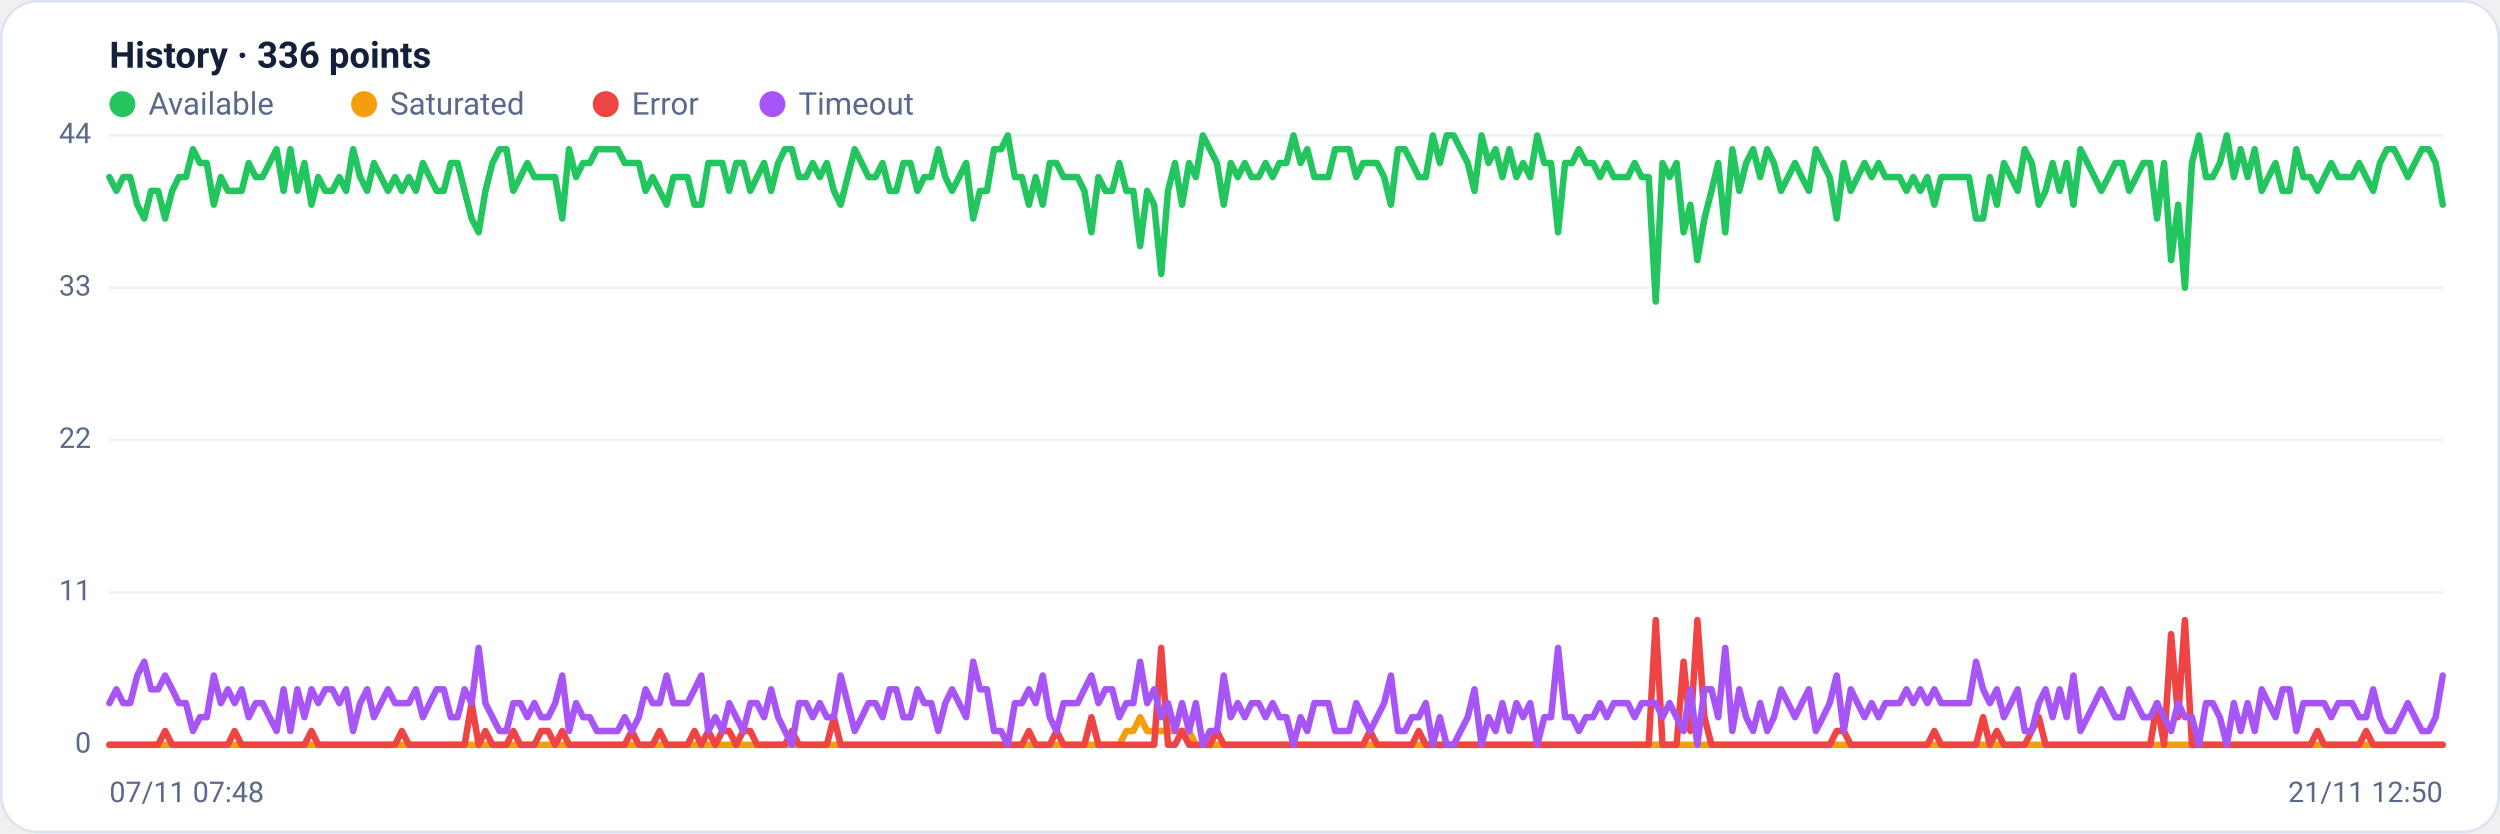
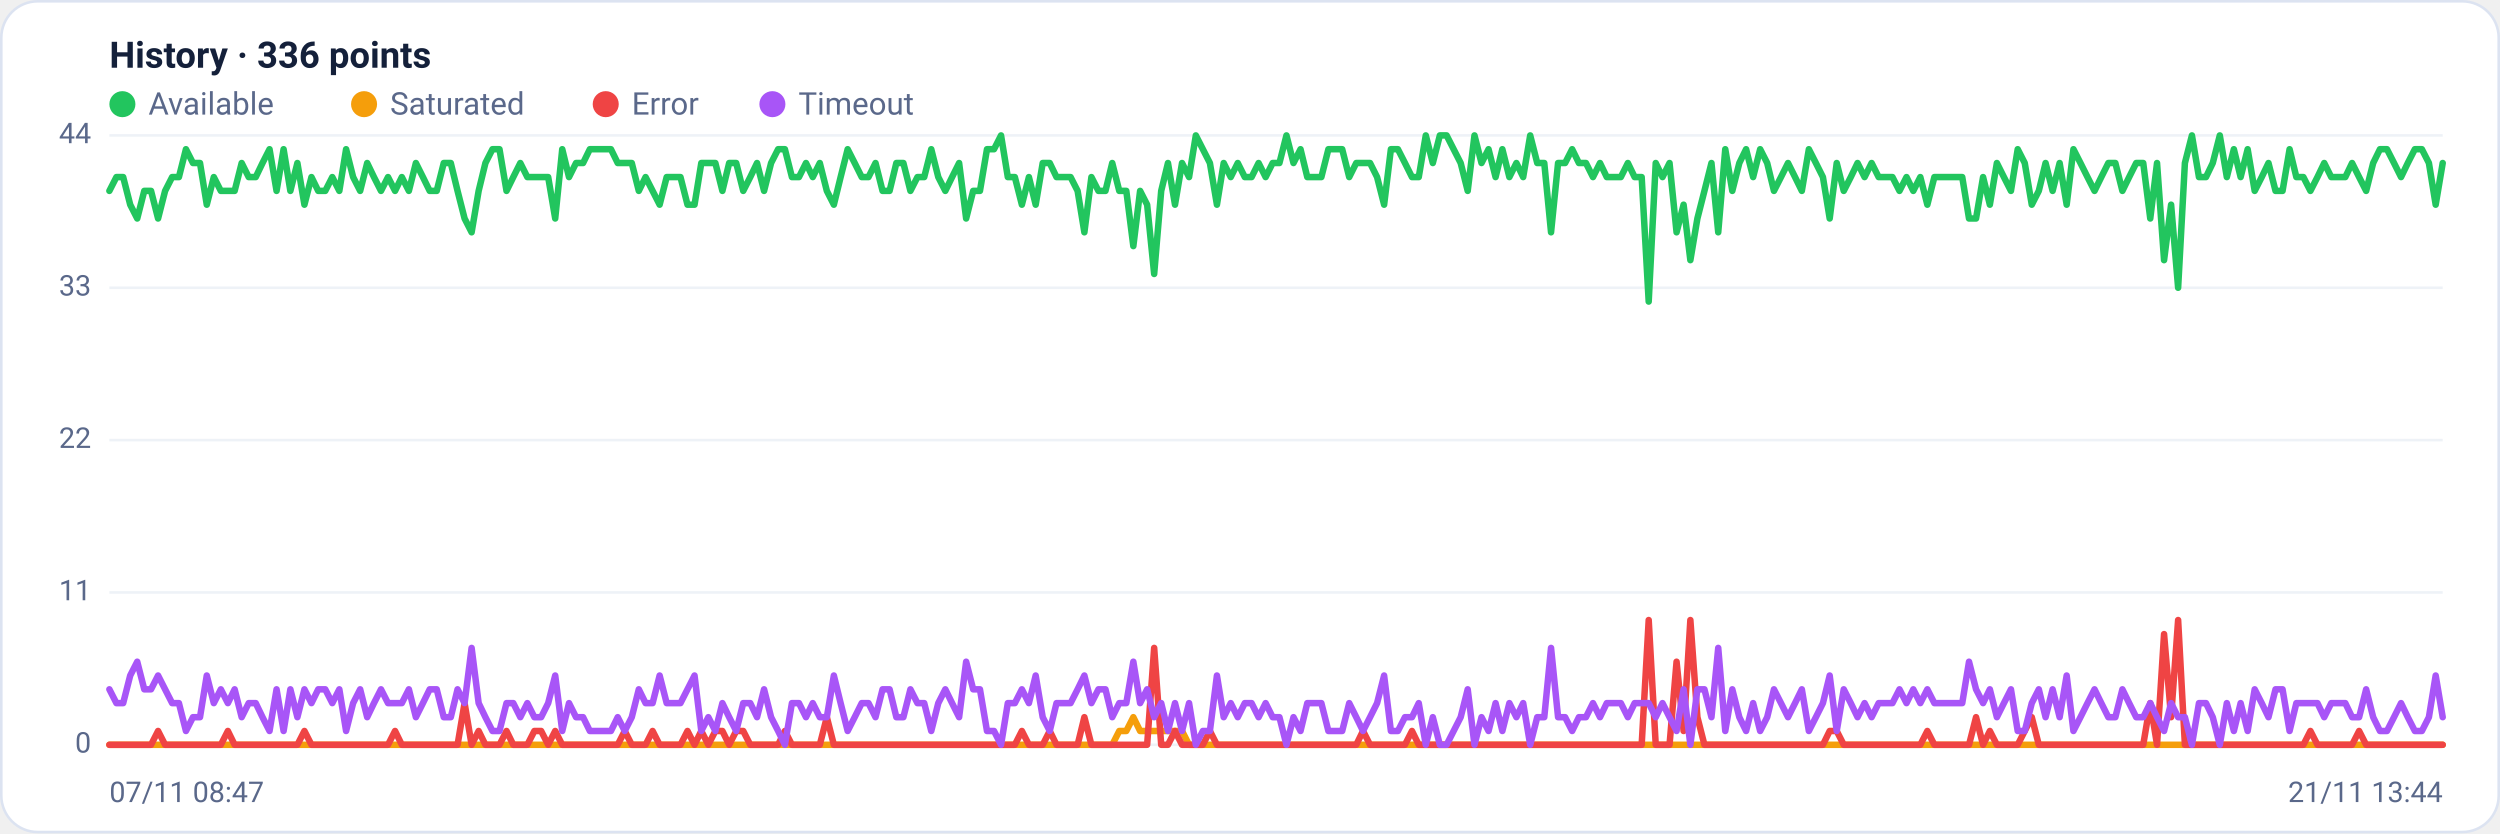
<svg xmlns="http://www.w3.org/2000/svg" viewBox="0 0 960 320" width="960" height="320" font-family="Segoe UI, system-ui, -apple-system, Roboto, Helvetica, Arial, sans-serif" role="img" aria-label="Availability history per region">
  <rect x="0.5" y="0.5" width="959" height="319" rx="14" fill="#ffffff" stroke="#dce3f1" />
  <text x="42" y="26" font-size="14" font-weight="600" fill="#14203a">History · 336 points</text>
  <circle cx="47" cy="40" r="5" fill="#22c55e" />
  <text x="57" y="44" font-size="12" fill="#5a688a">Available</text>
  <circle cx="139.8" cy="40" r="5" fill="#f59e0b" />
  <text x="149.8" y="44" font-size="12" fill="#5a688a">Saturated</text>
  <circle cx="232.6" cy="40" r="5" fill="#ef4444" />
  <text x="242.6" y="44" font-size="12" fill="#5a688a">Error</text>
  <circle cx="296.6" cy="40" r="5" fill="#a855f7" />
  <text x="306.6" y="44" font-size="12" fill="#5a688a">Timeout</text>
  <line x1="42" y1="286.0" x2="938" y2="286.0" stroke="#eef2f7" stroke-width="1" />
  <text x="35" y="289.0" text-anchor="end" font-size="11" fill="#5a688a">0</text>
  <line x1="42" y1="227.5" x2="938" y2="227.5" stroke="#eef2f7" stroke-width="1" />
  <text x="35" y="230.5" text-anchor="end" font-size="11" fill="#5a688a">11</text>
  <line x1="42" y1="169.0" x2="938" y2="169.0" stroke="#eef2f7" stroke-width="1" />
  <text x="35" y="172.0" text-anchor="end" font-size="11" fill="#5a688a">22</text>
  <line x1="42" y1="110.5" x2="938" y2="110.5" stroke="#eef2f7" stroke-width="1" />
  <text x="35" y="113.5" text-anchor="end" font-size="11" fill="#5a688a">33</text>
  <line x1="42" y1="52.0" x2="938" y2="52.0" stroke="#eef2f7" stroke-width="1" />
  <text x="35" y="55.0" text-anchor="end" font-size="11" fill="#5a688a">44</text>
-   <polyline fill="none" stroke="#22c55e" stroke-width="2.5" stroke-linejoin="round" stroke-linecap="round" points="42.0,68.0 44.7,73.3 47.3,68.0 50.0,68.0 52.7,78.6 55.4,83.9 58.0,73.3 60.7,73.3 63.4,83.9 66.1,73.3 68.7,68.0 71.4,68.0 74.1,57.3 76.8,62.6 79.4,62.6 82.1,78.6 84.8,68.0 87.5,73.3 90.1,73.3 92.8,73.3 95.5,62.6 98.2,68.0 100.8,68.0 103.5,62.6 106.2,57.3 108.9,73.3 111.5,57.3 114.2,73.3 116.9,62.6 119.6,78.6 122.2,68.0 124.9,73.3 127.6,73.3 130.3,68.0 132.9,73.3 135.6,57.3 138.3,68.0 141.0,73.3 143.6,62.6 146.3,68.0 149.0,73.3 151.7,68.0 154.3,73.3 157.0,68.0 159.7,73.3 162.4,62.6 165.0,68.0 167.7,73.3 170.4,73.3 173.1,62.6 175.7,62.6 178.4,73.3 181.1,83.9 183.8,89.2 186.4,73.3 189.1,62.6 191.8,57.3 194.5,57.3 197.1,73.3 199.8,68.0 202.5,62.6 205.2,68.0 207.8,68.0 210.5,68.0 213.2,68.0 215.9,83.9 218.5,57.3 221.2,68.0 223.9,62.6 226.5,62.6 229.2,57.3 231.9,57.3 234.6,57.3 237.2,57.3 239.9,62.6 242.6,62.6 245.3,62.6 247.9,73.3 250.6,68.0 253.3,73.3 256.0,78.6 258.6,68.0 261.3,68.0 264.0,68.0 266.7,78.6 269.3,78.6 272.0,62.6 274.7,62.6 277.4,62.6 280.0,73.3 282.7,62.6 285.4,62.6 288.1,73.3 290.7,68.0 293.4,62.6 296.1,73.3 298.8,62.6 301.4,57.3 304.1,57.3 306.8,68.0 309.5,68.0 312.1,62.6 314.8,68.0 317.5,62.6 320.2,73.3 322.8,78.6 325.5,68.0 328.2,57.3 330.9,62.6 333.5,68.0 336.2,68.0 338.9,62.6 341.6,73.3 344.2,73.3 346.9,62.6 349.6,62.6 352.3,73.3 354.9,68.0 357.6,68.0 360.3,57.3 363.0,68.0 365.6,73.3 368.3,68.0 371.0,62.6 373.7,83.9 376.3,73.3 379.0,73.3 381.7,57.3 384.4,57.3 387.0,52.0 389.7,68.0 392.4,68.0 395.1,78.6 397.7,68.0 400.4,78.6 403.1,62.6 405.7,62.6 408.4,68.0 411.1,68.0 413.8,68.0 416.4,73.3 419.1,89.2 421.8,68.0 424.5,73.3 427.1,73.3 429.8,62.6 432.5,73.3 435.2,73.3 437.8,94.5 440.5,73.3 443.2,78.6 445.9,105.2 448.5,73.3 451.2,62.6 453.9,78.6 456.6,62.6 459.2,68.0 461.9,52.0 464.6,57.3 467.3,62.6 469.9,78.6 472.6,62.6 475.3,68.0 478.0,62.6 480.6,68.0 483.3,68.0 486.0,62.6 488.7,68.0 491.3,62.6 494.0,62.6 496.7,52.0 499.4,62.6 502.0,57.3 504.7,68.0 507.4,68.0 510.1,68.0 512.7,57.3 515.4,57.3 518.1,57.3 520.8,68.0 523.4,62.6 526.1,62.6 528.8,62.6 531.5,68.0 534.1,78.6 536.8,57.3 539.5,57.3 542.2,62.6 544.8,68.0 547.5,68.0 550.2,52.0 552.9,62.6 555.5,52.0 558.2,52.0 560.9,57.3 563.6,62.6 566.2,73.3 568.9,52.0 571.6,62.6 574.3,57.3 576.9,68.0 579.6,57.3 582.3,68.0 584.9,62.6 587.6,68.0 590.3,52.0 593.0,62.6 595.6,62.6 598.3,89.2 601.0,62.6 603.7,62.6 606.3,57.3 609.0,62.6 611.7,62.6 614.4,68.0 617.0,62.6 619.7,68.0 622.4,68.0 625.1,68.0 627.7,62.6 630.4,68.0 633.1,68.0 635.8,115.8 638.4,62.6 641.1,68.0 643.8,62.6 646.5,89.2 649.1,78.6 651.8,99.9 654.5,83.9 657.2,73.3 659.8,62.6 662.5,89.2 665.2,57.3 667.9,73.3 670.5,62.6 673.2,57.3 675.9,68.0 678.6,57.3 681.2,62.6 683.9,73.3 686.6,68.0 689.3,62.6 691.9,68.0 694.6,73.3 697.3,57.3 700.0,62.6 702.6,68.0 705.3,83.9 708.0,62.6 710.7,73.3 713.3,68.0 716.0,62.6 718.7,68.0 721.4,62.6 724.0,68.0 726.7,68.0 729.4,68.0 732.1,73.3 734.7,68.0 737.4,73.3 740.1,68.0 742.8,78.6 745.4,68.0 748.1,68.0 750.8,68.0 753.5,68.0 756.1,68.0 758.8,83.9 761.5,83.9 764.1,68.0 766.8,78.6 769.5,62.6 772.2,68.0 774.8,73.3 777.5,57.3 780.2,62.6 782.9,78.6 785.5,73.3 788.2,62.6 790.9,73.3 793.6,62.6 796.2,78.6 798.9,57.3 801.6,62.6 804.3,68.0 806.9,73.3 809.6,68.0 812.3,62.6 815.0,62.6 817.6,73.3 820.3,68.0 823.0,62.6 825.7,62.6 828.3,83.9 831.0,62.6 833.7,99.9 836.4,78.6 839.0,110.5 841.7,62.6 844.4,52.0 847.1,68.0 849.7,68.0 852.4,62.6 855.1,52.0 857.8,68.0 860.4,57.3 863.1,68.0 865.8,57.3 868.5,73.3 871.1,68.0 873.8,62.6 876.5,73.3 879.2,73.3 881.8,57.3 884.5,68.0 887.2,68.0 889.9,73.3 892.5,68.0 895.2,62.6 897.9,68.0 900.6,68.0 903.2,68.0 905.9,62.6 908.6,68.0 911.3,73.3 913.9,62.6 916.6,57.3 919.3,57.3 922.0,62.6 924.6,68.0 927.3,62.6 930.0,57.3 932.7,57.3 935.3,62.6 938.0,78.6" />
-   <polyline fill="none" stroke="#f59e0b" stroke-width="2.5" stroke-linejoin="round" stroke-linecap="round" points="42.0,286.0 44.7,286.0 47.3,286.0 50.0,286.0 52.7,286.0 55.4,286.0 58.0,286.0 60.7,286.0 63.4,286.0 66.1,286.0 68.7,286.0 71.4,286.0 74.1,286.0 76.8,286.0 79.4,286.0 82.1,286.0 84.8,286.0 87.5,286.0 90.1,286.0 92.8,286.0 95.5,286.0 98.2,286.0 100.8,286.0 103.5,286.0 106.2,286.0 108.9,286.0 111.5,286.0 114.2,286.0 116.9,286.0 119.6,286.0 122.2,286.0 124.9,286.0 127.6,286.0 130.3,286.0 132.9,286.0 135.6,286.0 138.3,286.0 141.0,286.0 143.6,286.0 146.3,286.0 149.0,286.0 151.7,286.0 154.3,286.0 157.0,286.0 159.7,286.0 162.4,286.0 165.0,286.0 167.7,286.0 170.4,286.0 173.1,286.0 175.7,286.0 178.4,286.0 181.1,286.0 183.8,286.0 186.4,286.0 189.1,286.0 191.8,286.0 194.5,286.0 197.1,286.0 199.8,286.0 202.5,286.0 205.2,286.0 207.8,286.0 210.5,286.0 213.2,286.0 215.9,286.0 218.5,286.0 221.2,286.0 223.9,286.0 226.5,286.0 229.2,286.0 231.9,286.0 234.6,286.0 237.2,286.0 239.9,286.0 242.6,286.0 245.3,286.0 247.9,286.0 250.6,286.0 253.3,286.0 256.0,286.0 258.6,286.0 261.3,286.0 264.0,286.0 266.7,286.0 269.3,286.0 272.0,286.0 274.7,286.0 277.4,286.0 280.0,286.0 282.7,286.0 285.4,286.0 288.1,286.0 290.7,286.0 293.4,286.0 296.1,286.0 298.8,286.0 301.4,286.0 304.1,286.0 306.8,286.0 309.5,286.0 312.1,286.0 314.8,286.0 317.5,286.0 320.2,286.0 322.8,286.0 325.5,286.0 328.2,286.0 330.9,286.0 333.5,286.0 336.2,286.0 338.9,286.0 341.6,286.0 344.2,286.0 346.9,286.0 349.6,286.0 352.3,286.0 354.9,286.0 357.6,286.0 360.3,286.0 363.0,286.0 365.6,286.0 368.3,286.0 371.0,286.0 373.7,286.0 376.3,286.0 379.0,286.0 381.7,286.0 384.4,286.0 387.0,286.0 389.7,286.0 392.4,286.0 395.1,286.0 397.7,286.0 400.4,286.0 403.1,286.0 405.7,286.0 408.4,286.0 411.1,286.0 413.8,286.0 416.4,286.0 419.1,286.0 421.8,286.0 424.5,286.0 427.1,286.0 429.8,286.0 432.5,280.7 435.2,280.7 437.8,275.4 440.5,280.7 443.2,280.7 445.9,280.7 448.5,280.7 451.2,280.7 453.9,280.7 456.6,280.7 459.2,286.0 461.9,286.0 464.6,286.0 467.3,286.0 469.9,286.0 472.6,286.0 475.3,286.0 478.0,286.0 480.6,286.0 483.3,286.0 486.0,286.0 488.7,286.0 491.3,286.0 494.0,286.0 496.7,286.0 499.4,286.0 502.0,286.0 504.7,286.0 507.4,286.0 510.1,286.0 512.7,286.0 515.4,286.0 518.1,286.0 520.8,286.0 523.4,286.0 526.1,286.0 528.8,286.0 531.5,286.0 534.1,286.0 536.8,286.0 539.5,286.0 542.2,286.0 544.8,286.0 547.5,286.0 550.2,286.0 552.9,286.0 555.5,286.0 558.2,286.0 560.9,286.0 563.6,286.0 566.2,286.0 568.9,286.0 571.6,286.0 574.3,286.0 576.9,286.0 579.6,286.0 582.3,286.0 584.9,286.0 587.6,286.0 590.3,286.0 593.0,286.0 595.6,286.0 598.3,286.0 601.0,286.0 603.7,286.0 606.3,286.0 609.0,286.0 611.7,286.0 614.4,286.0 617.0,286.0 619.7,286.0 622.4,286.0 625.1,286.0 627.7,286.0 630.4,286.0 633.1,286.0 635.8,286.0 638.4,286.0 641.1,286.0 643.8,286.0 646.5,286.0 649.1,286.0 651.8,286.0 654.5,286.0 657.2,286.0 659.8,286.0 662.5,286.0 665.2,286.0 667.9,286.0 670.5,286.0 673.2,286.0 675.9,286.0 678.6,286.0 681.2,286.0 683.9,286.0 686.6,286.0 689.3,286.0 691.9,286.0 694.6,286.0 697.3,286.0 700.0,286.0 702.6,286.0 705.3,286.0 708.0,286.0 710.7,286.0 713.3,286.0 716.0,286.0 718.7,286.0 721.4,286.0 724.0,286.0 726.7,286.0 729.4,286.0 732.1,286.0 734.7,286.0 737.4,286.0 740.1,286.0 742.8,286.0 745.4,286.0 748.1,286.0 750.8,286.0 753.5,286.0 756.1,286.0 758.8,286.0 761.5,286.0 764.1,286.0 766.8,286.0 769.5,286.0 772.2,286.0 774.8,286.0 777.5,286.0 780.2,286.0 782.9,286.0 785.5,286.0 788.2,286.0 790.9,286.0 793.6,286.0 796.2,286.0 798.9,286.0 801.6,286.0 804.3,286.0 806.9,286.0 809.6,286.0 812.3,286.0 815.0,286.0 817.6,286.0 820.3,286.0 823.0,286.0 825.7,286.0 828.3,286.0 831.0,286.0 833.7,286.0 836.4,286.0 839.0,286.0 841.7,286.0 844.4,286.0 847.1,286.0 849.7,286.0 852.4,286.0 855.1,286.0 857.8,286.0 860.4,286.0 863.1,286.0 865.8,286.0 868.5,286.0 871.1,286.0 873.8,286.0 876.5,286.0 879.2,286.0 881.8,286.0 884.5,286.0 887.2,286.0 889.9,286.0 892.5,286.0 895.2,286.0 897.9,286.0 900.6,286.0 903.2,286.0 905.9,286.0 908.6,286.0 911.3,286.0 913.9,286.0 916.6,286.0 919.3,286.0 922.0,286.0 924.6,286.0 927.3,286.0 930.0,286.0 932.7,286.0 935.3,286.0 938.0,286.0" />
-   <polyline fill="none" stroke="#ef4444" stroke-width="2.5" stroke-linejoin="round" stroke-linecap="round" points="42.0,286.0 44.7,286.0 47.3,286.0 50.0,286.0 52.7,286.0 55.4,286.0 58.0,286.0 60.7,286.0 63.4,280.7 66.1,286.0 68.7,286.0 71.4,286.0 74.1,286.0 76.8,286.0 79.4,286.0 82.1,286.0 84.8,286.0 87.5,286.0 90.1,280.7 92.8,286.0 95.5,286.0 98.2,286.0 100.8,286.0 103.5,286.0 106.2,286.0 108.9,286.0 111.5,286.0 114.2,286.0 116.9,286.0 119.6,280.7 122.2,286.0 124.9,286.0 127.6,286.0 130.3,286.0 132.9,286.0 135.6,286.0 138.3,286.0 141.0,286.0 143.6,286.0 146.3,286.0 149.0,286.0 151.7,286.0 154.3,280.7 157.0,286.0 159.7,286.0 162.4,286.0 165.0,286.0 167.7,286.0 170.4,286.0 173.1,286.0 175.7,286.0 178.4,286.0 181.1,270.0 183.8,286.0 186.4,280.7 189.1,286.0 191.8,286.0 194.5,286.0 197.1,280.7 199.8,286.0 202.5,286.0 205.2,286.0 207.8,280.7 210.5,280.7 213.2,286.0 215.9,280.7 218.5,286.0 221.2,286.0 223.9,286.0 226.5,286.0 229.2,286.0 231.9,286.0 234.6,286.0 237.2,286.0 239.9,286.0 242.6,280.7 245.3,286.0 247.9,286.0 250.6,286.0 253.3,280.7 256.0,286.0 258.6,286.0 261.3,286.0 264.0,286.0 266.7,280.7 269.3,286.0 272.0,280.7 274.7,286.0 277.4,280.7 280.0,280.7 282.7,286.0 285.4,280.7 288.1,280.7 290.7,286.0 293.4,286.0 296.1,286.0 298.8,286.0 301.4,286.0 304.1,280.7 306.8,286.0 309.5,286.0 312.1,286.0 314.8,286.0 317.5,286.0 320.2,275.4 322.8,286.0 325.5,286.0 328.2,286.0 330.9,286.0 333.5,286.0 336.2,286.0 338.9,286.0 341.6,286.0 344.2,286.0 346.9,286.0 349.6,286.0 352.3,286.0 354.9,286.0 357.6,286.0 360.3,286.0 363.0,286.0 365.6,286.0 368.3,286.0 371.0,286.0 373.7,286.0 376.3,286.0 379.0,286.0 381.7,286.0 384.4,286.0 387.0,286.0 389.7,286.0 392.4,286.0 395.1,280.7 397.7,286.0 400.4,286.0 403.1,286.0 405.7,280.7 408.4,286.0 411.1,286.0 413.8,286.0 416.4,286.0 419.1,275.4 421.8,286.0 424.5,286.0 427.1,286.0 429.8,286.0 432.5,286.0 435.2,286.0 437.8,286.0 440.5,286.0 443.2,286.0 445.9,248.8 448.5,286.0 451.2,286.0 453.9,280.7 456.6,286.0 459.2,286.0 461.9,286.0 464.6,286.0 467.3,280.7 469.9,286.0 472.6,286.0 475.3,286.0 478.0,286.0 480.6,286.0 483.3,286.0 486.0,286.0 488.7,286.0 491.3,286.0 494.0,286.0 496.7,286.0 499.4,286.0 502.0,286.0 504.7,286.0 507.4,286.0 510.1,286.0 512.7,286.0 515.4,286.0 518.1,286.0 520.8,286.0 523.4,286.0 526.1,280.7 528.8,286.0 531.5,286.0 534.1,286.0 536.8,286.0 539.5,286.0 542.2,286.0 544.8,280.7 547.5,286.0 550.2,286.0 552.9,286.0 555.5,286.0 558.2,286.0 560.9,286.0 563.6,286.0 566.2,286.0 568.9,286.0 571.6,286.0 574.3,286.0 576.9,286.0 579.6,286.0 582.3,286.0 584.9,286.0 587.6,286.0 590.3,286.0 593.0,286.0 595.6,286.0 598.3,286.0 601.0,286.0 603.7,286.0 606.3,286.0 609.0,286.0 611.7,286.0 614.4,286.0 617.0,286.0 619.7,286.0 622.4,286.0 625.1,286.0 627.7,286.0 630.4,286.0 633.1,286.0 635.8,238.1 638.4,286.0 641.1,286.0 643.8,286.0 646.5,254.1 649.1,280.7 651.8,238.1 654.5,275.4 657.2,286.0 659.8,286.0 662.5,286.0 665.2,286.0 667.9,286.0 670.5,286.0 673.2,286.0 675.9,286.0 678.6,286.0 681.2,286.0 683.9,286.0 686.6,286.0 689.3,286.0 691.9,286.0 694.6,286.0 697.3,286.0 700.0,286.0 702.6,286.0 705.3,280.7 708.0,280.7 710.7,286.0 713.3,286.0 716.0,286.0 718.7,286.0 721.4,286.0 724.0,286.0 726.7,286.0 729.4,286.0 732.1,286.0 734.7,286.0 737.4,286.0 740.1,286.0 742.8,280.7 745.4,286.0 748.1,286.0 750.8,286.0 753.5,286.0 756.1,286.0 758.8,286.0 761.5,275.4 764.1,286.0 766.8,280.7 769.5,286.0 772.2,286.0 774.8,286.0 777.5,286.0 780.2,280.7 782.9,275.4 785.5,286.0 788.2,286.0 790.9,286.0 793.6,286.0 796.2,286.0 798.9,286.0 801.6,286.0 804.3,286.0 806.9,286.0 809.6,286.0 812.3,286.0 815.0,286.0 817.6,286.0 820.3,286.0 823.0,286.0 825.7,286.0 828.3,270.0 831.0,286.0 833.7,243.5 836.4,275.4 839.0,238.1 841.7,286.0 844.4,286.0 847.1,286.0 849.7,286.0 852.4,286.0 855.1,286.0 857.8,286.0 860.4,286.0 863.1,286.0 865.8,286.0 868.5,286.0 871.1,286.0 873.8,286.0 876.5,286.0 879.2,286.0 881.8,286.0 884.5,286.0 887.2,286.0 889.9,280.7 892.5,286.0 895.2,286.0 897.9,286.0 900.6,286.0 903.2,286.0 905.9,286.0 908.6,280.7 911.3,286.0 913.9,286.0 916.6,286.0 919.3,286.0 922.0,286.0 924.6,286.0 927.3,286.0 930.0,286.0 932.7,286.0 935.3,286.0 938.0,286.0" />
-   <polyline fill="none" stroke="#a855f7" stroke-width="2.5" stroke-linejoin="round" stroke-linecap="round" points="42.0,270.0 44.7,264.7 47.3,270.0 50.0,270.0 52.7,259.4 55.4,254.1 58.0,264.7 60.7,264.7 63.4,259.4 66.1,264.7 68.7,270.0 71.4,270.0 74.1,280.7 76.8,275.4 79.4,275.4 82.1,259.4 84.8,270.0 87.5,264.7 90.1,270.0 92.8,264.7 95.5,275.4 98.2,270.0 100.8,270.0 103.5,275.4 106.2,280.7 108.9,264.7 111.5,280.7 114.2,264.7 116.9,275.4 119.6,264.7 122.2,270.0 124.9,264.7 127.6,264.7 130.3,270.0 132.9,264.7 135.6,280.7 138.3,270.0 141.0,264.7 143.6,275.4 146.3,270.0 149.0,264.7 151.7,270.0 154.3,270.0 157.0,270.0 159.7,264.7 162.4,275.4 165.0,270.0 167.7,264.7 170.4,264.7 173.1,275.4 175.7,275.4 178.4,264.7 181.1,270.0 183.8,248.8 186.4,270.0 189.1,275.4 191.8,280.7 194.5,280.7 197.1,270.0 199.8,270.0 202.5,275.4 205.2,270.0 207.8,275.4 210.5,275.4 213.2,270.0 215.9,259.4 218.5,280.7 221.2,270.0 223.9,275.4 226.5,275.4 229.2,280.7 231.9,280.7 234.6,280.7 237.2,280.7 239.9,275.4 242.6,280.7 245.3,275.4 247.9,264.7 250.6,270.0 253.3,270.0 256.0,259.4 258.6,270.0 261.3,270.0 264.0,270.0 266.7,264.7 269.3,259.4 272.0,280.7 274.7,275.4 277.4,280.7 280.0,270.0 282.7,275.4 285.4,280.7 288.1,270.0 290.7,270.0 293.4,275.4 296.1,264.7 298.8,275.4 301.4,280.7 304.1,286.0 306.8,270.0 309.5,270.0 312.1,275.4 314.8,270.0 317.5,275.4 320.2,275.4 322.8,259.4 325.5,270.0 328.2,280.7 330.9,275.4 333.5,270.0 336.2,270.0 338.9,275.4 341.6,264.7 344.2,264.7 346.9,275.4 349.6,275.4 352.3,264.7 354.9,270.0 357.6,270.0 360.3,280.7 363.0,270.0 365.6,264.7 368.3,270.0 371.0,275.4 373.7,254.1 376.3,264.7 379.0,264.7 381.7,280.7 384.4,280.7 387.0,286.0 389.7,270.0 392.4,270.0 395.1,264.7 397.7,270.0 400.4,259.4 403.1,275.4 405.7,280.7 408.4,270.0 411.1,270.0 413.8,270.0 416.4,264.7 419.1,259.4 421.8,270.0 424.5,264.7 427.1,264.7 429.8,275.4 432.5,270.0 435.2,270.0 437.8,254.1 440.5,270.0 443.2,264.7 445.9,275.4 448.5,270.0 451.2,280.7 453.9,270.0 456.6,280.7 459.2,270.0 461.9,286.0 464.6,280.7 467.3,280.7 469.9,259.4 472.6,275.4 475.3,270.0 478.0,275.4 480.6,270.0 483.3,270.0 486.0,275.4 488.7,270.0 491.3,275.4 494.0,275.4 496.7,286.0 499.4,275.4 502.0,280.7 504.7,270.0 507.4,270.0 510.1,270.0 512.7,280.7 515.4,280.7 518.1,280.7 520.8,270.0 523.4,275.4 526.1,280.7 528.8,275.4 531.5,270.0 534.1,259.4 536.8,280.7 539.5,280.7 542.2,275.4 544.8,275.4 547.5,270.0 550.2,286.0 552.9,275.4 555.5,286.0 558.2,286.0 560.9,280.7 563.6,275.4 566.2,264.7 568.9,286.0 571.6,275.4 574.3,280.7 576.9,270.0 579.6,280.7 582.3,270.0 584.9,275.4 587.6,270.0 590.3,286.0 593.0,275.4 595.6,275.4 598.3,248.8 601.0,275.4 603.7,275.4 606.3,280.7 609.0,275.4 611.7,275.4 614.4,270.0 617.0,275.4 619.7,270.0 622.4,270.0 625.1,270.0 627.7,275.4 630.4,270.0 633.1,270.0 635.8,270.0 638.4,275.4 641.1,270.0 643.8,275.4 646.5,280.7 649.1,264.7 651.8,286.0 654.5,264.7 657.2,264.7 659.8,275.4 662.5,248.8 665.2,280.7 667.9,264.7 670.5,275.4 673.2,280.7 675.9,270.0 678.6,280.7 681.2,275.4 683.9,264.7 686.6,270.0 689.3,275.4 691.9,270.0 694.6,264.7 697.3,280.7 700.0,275.4 702.6,270.0 705.3,259.4 708.0,280.7 710.7,264.7 713.3,270.0 716.0,275.4 718.7,270.0 721.4,275.4 724.0,270.0 726.7,270.0 729.4,270.0 732.1,264.7 734.7,270.0 737.4,264.7 740.1,270.0 742.8,264.7 745.4,270.0 748.1,270.0 750.8,270.0 753.5,270.0 756.1,270.0 758.8,254.1 761.5,264.7 764.1,270.0 766.8,264.7 769.5,275.4 772.2,270.0 774.8,264.7 777.5,280.7 780.2,280.7 782.9,270.0 785.5,264.7 788.2,275.4 790.9,264.7 793.6,275.4 796.2,259.4 798.9,280.7 801.6,275.4 804.3,270.0 806.9,264.7 809.6,270.0 812.3,275.4 815.0,275.4 817.6,264.7 820.3,270.0 823.0,275.4 825.7,275.4 828.3,270.0 831.0,275.4 833.7,280.7 836.4,270.0 839.0,275.4 841.7,275.4 844.4,286.0 847.1,270.0 849.7,270.0 852.4,275.4 855.1,286.0 857.8,270.0 860.4,280.7 863.1,270.0 865.8,280.7 868.5,264.7 871.1,270.0 873.8,275.4 876.5,264.7 879.2,264.7 881.8,280.7 884.5,270.0 887.2,270.0 889.9,270.0 892.5,270.0 895.2,275.4 897.9,270.0 900.6,270.0 903.2,270.0 905.9,275.4 908.6,275.4 911.3,264.7 913.9,275.4 916.6,280.7 919.3,280.7 922.0,275.4 924.6,270.0 927.3,275.4 930.0,280.7 932.7,280.7 935.3,275.4 938.0,259.4" />
-   <text x="42" y="308" font-size="11" fill="#5a688a">07/11 07:48</text>
-   <text x="938" y="308" text-anchor="end" font-size="11" fill="#5a688a">21/11 12:50</text>
+   <polyline fill="none" stroke="#22c55e" stroke-width="2.5" stroke-linejoin="round" stroke-linecap="round" points="42.0,73.3 44.7,68.0 47.3,68.0 50.0,78.6 52.7,83.9 55.4,73.3 58.0,73.3 60.7,83.9 63.4,73.3 66.1,68.0 68.7,68.0 71.4,57.3 74.1,62.6 76.8,62.6 79.4,78.6 82.1,68.0 84.8,73.3 87.5,73.3 90.1,73.3 92.8,62.6 95.5,68.0 98.2,68.0 100.8,62.6 103.5,57.3 106.2,73.3 108.9,57.3 111.5,73.3 114.2,62.6 116.9,78.6 119.6,68.0 122.2,73.3 124.9,73.3 127.6,68.0 130.3,73.3 132.9,57.3 135.6,68.0 138.3,73.3 141.0,62.6 143.6,68.0 146.3,73.3 149.0,68.0 151.7,73.3 154.3,68.0 157.0,73.3 159.7,62.6 162.4,68.0 165.0,73.3 167.7,73.3 170.4,62.6 173.1,62.6 175.7,73.3 178.4,83.9 181.1,89.2 183.8,73.3 186.4,62.6 189.1,57.3 191.8,57.3 194.5,73.3 197.1,68.0 199.8,62.6 202.5,68.0 205.2,68.0 207.8,68.0 210.5,68.0 213.2,83.9 215.9,57.3 218.5,68.0 221.2,62.6 223.9,62.6 226.5,57.3 229.2,57.3 231.9,57.3 234.6,57.3 237.2,62.6 239.9,62.6 242.6,62.6 245.3,73.3 247.9,68.0 250.6,73.3 253.3,78.6 256.0,68.0 258.6,68.0 261.3,68.0 264.0,78.6 266.7,78.6 269.3,62.6 272.0,62.6 274.7,62.6 277.4,73.3 280.0,62.6 282.7,62.6 285.4,73.3 288.1,68.0 290.7,62.6 293.4,73.3 296.1,62.6 298.8,57.3 301.4,57.3 304.1,68.0 306.8,68.0 309.5,62.6 312.1,68.0 314.8,62.6 317.5,73.3 320.2,78.6 322.8,68.0 325.5,57.3 328.2,62.6 330.9,68.0 333.5,68.0 336.2,62.6 338.9,73.3 341.6,73.3 344.2,62.6 346.9,62.6 349.6,73.3 352.3,68.0 354.9,68.0 357.6,57.3 360.3,68.0 363.0,73.3 365.6,68.0 368.3,62.6 371.0,83.9 373.7,73.3 376.3,73.3 379.0,57.3 381.7,57.3 384.4,52.0 387.0,68.0 389.7,68.0 392.4,78.6 395.1,68.0 397.7,78.6 400.4,62.6 403.1,62.6 405.7,68.0 408.4,68.0 411.1,68.0 413.8,73.3 416.4,89.2 419.1,68.0 421.8,73.3 424.5,73.3 427.1,62.6 429.8,73.3 432.5,73.3 435.2,94.5 437.8,73.3 440.5,78.6 443.2,105.2 445.9,73.3 448.5,62.6 451.2,78.6 453.9,62.6 456.6,68.0 459.2,52.0 461.9,57.3 464.6,62.6 467.3,78.6 469.9,62.6 472.6,68.0 475.3,62.6 478.0,68.0 480.6,68.0 483.3,62.6 486.0,68.0 488.7,62.6 491.3,62.6 494.0,52.0 496.7,62.6 499.4,57.3 502.0,68.0 504.7,68.0 507.4,68.0 510.1,57.3 512.7,57.3 515.4,57.3 518.1,68.0 520.8,62.6 523.4,62.6 526.1,62.6 528.8,68.0 531.5,78.6 534.1,57.3 536.8,57.3 539.5,62.6 542.2,68.0 544.8,68.0 547.5,52.0 550.2,62.6 552.9,52.0 555.5,52.0 558.2,57.3 560.9,62.6 563.6,73.3 566.2,52.0 568.9,62.6 571.6,57.3 574.3,68.0 576.9,57.3 579.6,68.0 582.3,62.6 584.9,68.0 587.6,52.0 590.3,62.6 593.0,62.6 595.6,89.2 598.3,62.6 601.0,62.6 603.7,57.3 606.3,62.6 609.0,62.6 611.7,68.0 614.4,62.6 617.0,68.0 619.7,68.0 622.4,68.0 625.1,62.6 627.7,68.0 630.4,68.0 633.1,115.8 635.8,62.6 638.4,68.0 641.1,62.6 643.8,89.2 646.5,78.6 649.1,99.9 651.8,83.9 654.5,73.3 657.2,62.6 659.8,89.2 662.5,57.3 665.2,73.3 667.9,62.6 670.5,57.3 673.2,68.0 675.9,57.3 678.6,62.6 681.2,73.3 683.9,68.0 686.6,62.6 689.3,68.0 691.9,73.3 694.6,57.3 697.3,62.6 700.0,68.0 702.6,83.9 705.3,62.6 708.0,73.3 710.7,68.0 713.3,62.6 716.0,68.0 718.7,62.6 721.4,68.0 724.0,68.0 726.7,68.0 729.4,73.3 732.1,68.0 734.7,73.3 737.4,68.0 740.1,78.6 742.8,68.0 745.4,68.0 748.1,68.0 750.8,68.0 753.5,68.0 756.1,83.9 758.8,83.9 761.5,68.0 764.1,78.6 766.8,62.6 769.5,68.0 772.2,73.3 774.8,57.3 777.5,62.6 780.2,78.6 782.9,73.3 785.5,62.6 788.2,73.3 790.9,62.6 793.6,78.6 796.2,57.3 798.9,62.6 801.6,68.0 804.3,73.3 806.9,68.0 809.6,62.6 812.3,62.6 815.0,73.3 817.6,68.0 820.3,62.6 823.0,62.6 825.7,83.9 828.3,62.6 831.0,99.9 833.7,78.6 836.4,110.5 839.0,62.6 841.7,52.0 844.4,68.0 847.1,68.0 849.7,62.6 852.4,52.0 855.1,68.0 857.8,57.3 860.4,68.0 863.1,57.3 865.8,73.3 868.5,68.0 871.1,62.6 873.8,73.3 876.5,73.3 879.2,57.3 881.8,68.0 884.5,68.0 887.2,73.3 889.9,68.0 892.5,62.6 895.2,68.0 897.9,68.0 900.6,68.0 903.2,62.6 905.9,68.0 908.6,73.3 911.3,62.6 913.9,57.3 916.6,57.3 919.3,62.6 922.0,68.0 924.6,62.6 927.3,57.3 930.0,57.3 932.7,62.6 935.3,78.6 938.0,62.6" />
+   <polyline fill="none" stroke="#f59e0b" stroke-width="2.5" stroke-linejoin="round" stroke-linecap="round" points="42.0,286.0 44.7,286.0 47.3,286.0 50.0,286.0 52.7,286.0 55.4,286.0 58.0,286.0 60.7,286.0 63.4,286.0 66.1,286.0 68.7,286.0 71.4,286.0 74.1,286.0 76.8,286.0 79.4,286.0 82.1,286.0 84.8,286.0 87.5,286.0 90.1,286.0 92.8,286.0 95.5,286.0 98.2,286.0 100.8,286.0 103.5,286.0 106.2,286.0 108.9,286.0 111.5,286.0 114.2,286.0 116.9,286.0 119.6,286.0 122.2,286.0 124.9,286.0 127.6,286.0 130.3,286.0 132.9,286.0 135.6,286.0 138.3,286.0 141.0,286.0 143.6,286.0 146.3,286.0 149.0,286.0 151.7,286.0 154.3,286.0 157.0,286.0 159.7,286.0 162.4,286.0 165.0,286.0 167.7,286.0 170.4,286.0 173.1,286.0 175.7,286.0 178.4,286.0 181.1,286.0 183.8,286.0 186.4,286.0 189.1,286.0 191.8,286.0 194.5,286.0 197.1,286.0 199.8,286.0 202.5,286.0 205.2,286.0 207.8,286.0 210.5,286.0 213.2,286.0 215.9,286.0 218.5,286.0 221.2,286.0 223.9,286.0 226.5,286.0 229.2,286.0 231.9,286.0 234.6,286.0 237.2,286.0 239.9,286.0 242.6,286.0 245.3,286.0 247.9,286.0 250.6,286.0 253.3,286.0 256.0,286.0 258.6,286.0 261.3,286.0 264.0,286.0 266.7,286.0 269.3,286.0 272.0,286.0 274.7,286.0 277.4,286.0 280.0,286.0 282.7,286.0 285.4,286.0 288.1,286.0 290.7,286.0 293.4,286.0 296.1,286.0 298.8,286.0 301.4,286.0 304.1,286.0 306.8,286.0 309.5,286.0 312.1,286.0 314.8,286.0 317.5,286.0 320.2,286.0 322.8,286.0 325.5,286.0 328.2,286.0 330.9,286.0 333.5,286.0 336.2,286.0 338.9,286.0 341.6,286.0 344.2,286.0 346.9,286.0 349.6,286.0 352.3,286.0 354.9,286.0 357.6,286.0 360.3,286.0 363.0,286.0 365.6,286.0 368.3,286.0 371.0,286.0 373.7,286.0 376.3,286.0 379.0,286.0 381.7,286.0 384.4,286.0 387.0,286.0 389.7,286.0 392.4,286.0 395.1,286.0 397.7,286.0 400.4,286.0 403.1,286.0 405.7,286.0 408.4,286.0 411.1,286.0 413.8,286.0 416.4,286.0 419.1,286.0 421.8,286.0 424.5,286.0 427.1,286.0 429.8,280.7 432.5,280.7 435.2,275.4 437.8,280.7 440.5,280.7 443.2,280.7 445.9,280.7 448.5,280.7 451.2,280.7 453.9,280.7 456.6,286.0 459.2,286.0 461.9,286.0 464.6,286.0 467.3,286.0 469.9,286.0 472.6,286.0 475.3,286.0 478.0,286.0 480.6,286.0 483.3,286.0 486.0,286.0 488.7,286.0 491.3,286.0 494.0,286.0 496.7,286.0 499.4,286.0 502.0,286.0 504.7,286.0 507.4,286.0 510.1,286.0 512.7,286.0 515.4,286.0 518.1,286.0 520.8,286.0 523.4,286.0 526.1,286.0 528.8,286.0 531.5,286.0 534.1,286.0 536.8,286.0 539.5,286.0 542.2,286.0 544.8,286.0 547.5,286.0 550.2,286.0 552.9,286.0 555.5,286.0 558.2,286.0 560.9,286.0 563.6,286.0 566.2,286.0 568.9,286.0 571.6,286.0 574.3,286.0 576.9,286.0 579.6,286.0 582.3,286.0 584.9,286.0 587.6,286.0 590.3,286.0 593.0,286.0 595.6,286.0 598.3,286.0 601.0,286.0 603.7,286.0 606.3,286.0 609.0,286.0 611.7,286.0 614.4,286.0 617.0,286.0 619.7,286.0 622.4,286.0 625.1,286.0 627.7,286.0 630.4,286.0 633.1,286.0 635.8,286.0 638.4,286.0 641.1,286.0 643.8,286.0 646.5,286.0 649.1,286.0 651.8,286.0 654.5,286.0 657.2,286.0 659.8,286.0 662.5,286.0 665.2,286.0 667.9,286.0 670.5,286.0 673.2,286.0 675.9,286.0 678.6,286.0 681.2,286.0 683.9,286.0 686.6,286.0 689.3,286.0 691.9,286.0 694.6,286.0 697.3,286.0 700.0,286.0 702.6,286.0 705.3,286.0 708.0,286.0 710.7,286.0 713.3,286.0 716.0,286.0 718.7,286.0 721.4,286.0 724.0,286.0 726.7,286.0 729.4,286.0 732.1,286.0 734.7,286.0 737.4,286.0 740.1,286.0 742.8,286.0 745.4,286.0 748.1,286.0 750.8,286.0 753.5,286.0 756.1,286.0 758.8,286.0 761.5,286.0 764.1,286.0 766.8,286.0 769.5,286.0 772.2,286.0 774.8,286.0 777.5,286.0 780.2,286.0 782.9,286.0 785.5,286.0 788.2,286.0 790.9,286.0 793.6,286.0 796.2,286.0 798.9,286.0 801.6,286.0 804.3,286.0 806.9,286.0 809.6,286.0 812.3,286.0 815.0,286.0 817.6,286.0 820.3,286.0 823.0,286.0 825.7,286.0 828.3,286.0 831.0,286.0 833.7,286.0 836.4,286.0 839.0,286.0 841.7,286.0 844.4,286.0 847.1,286.0 849.7,286.0 852.4,286.0 855.1,286.0 857.8,286.0 860.4,286.0 863.1,286.0 865.8,286.0 868.5,286.0 871.1,286.0 873.8,286.0 876.5,286.0 879.2,286.0 881.8,286.0 884.5,286.0 887.2,286.0 889.9,286.0 892.5,286.0 895.2,286.0 897.9,286.0 900.6,286.0 903.2,286.0 905.9,286.0 908.6,286.0 911.3,286.0 913.9,286.0 916.6,286.0 919.3,286.0 922.0,286.0 924.6,286.0 927.3,286.0 930.0,286.0 932.7,286.0 935.3,286.0 938.0,286.0" />
+   <polyline fill="none" stroke="#ef4444" stroke-width="2.5" stroke-linejoin="round" stroke-linecap="round" points="42.0,286.0 44.7,286.0 47.3,286.0 50.0,286.0 52.7,286.0 55.4,286.0 58.0,286.0 60.7,280.7 63.4,286.0 66.1,286.0 68.7,286.0 71.4,286.0 74.1,286.0 76.8,286.0 79.4,286.0 82.1,286.0 84.8,286.0 87.5,280.7 90.1,286.0 92.8,286.0 95.5,286.0 98.2,286.0 100.8,286.0 103.5,286.0 106.2,286.0 108.9,286.0 111.5,286.0 114.2,286.0 116.9,280.7 119.6,286.0 122.2,286.0 124.9,286.0 127.6,286.0 130.3,286.0 132.9,286.0 135.6,286.0 138.3,286.0 141.0,286.0 143.6,286.0 146.3,286.0 149.0,286.0 151.7,280.7 154.3,286.0 157.0,286.0 159.7,286.0 162.4,286.0 165.0,286.0 167.7,286.0 170.4,286.0 173.1,286.0 175.7,286.0 178.4,270.0 181.1,286.0 183.8,280.7 186.4,286.0 189.1,286.0 191.8,286.0 194.5,280.7 197.1,286.0 199.8,286.0 202.5,286.0 205.2,280.7 207.8,280.7 210.5,286.0 213.2,280.7 215.9,286.0 218.5,286.0 221.2,286.0 223.9,286.0 226.5,286.0 229.2,286.0 231.9,286.0 234.6,286.0 237.2,286.0 239.9,280.7 242.6,286.0 245.3,286.0 247.9,286.0 250.6,280.7 253.3,286.0 256.0,286.0 258.6,286.0 261.3,286.0 264.0,280.7 266.7,286.0 269.3,280.7 272.0,286.0 274.7,280.7 277.4,280.7 280.0,286.0 282.7,280.7 285.4,280.7 288.1,286.0 290.7,286.0 293.4,286.0 296.1,286.0 298.8,286.0 301.4,280.7 304.1,286.0 306.8,286.0 309.5,286.0 312.1,286.0 314.8,286.0 317.5,275.4 320.2,286.0 322.8,286.0 325.5,286.0 328.2,286.0 330.9,286.0 333.5,286.0 336.2,286.0 338.9,286.0 341.6,286.0 344.2,286.0 346.9,286.0 349.6,286.0 352.3,286.0 354.9,286.0 357.6,286.0 360.3,286.0 363.0,286.0 365.6,286.0 368.3,286.0 371.0,286.0 373.7,286.0 376.3,286.0 379.0,286.0 381.7,286.0 384.4,286.0 387.0,286.0 389.7,286.0 392.4,280.7 395.1,286.0 397.7,286.0 400.4,286.0 403.1,280.7 405.7,286.0 408.4,286.0 411.1,286.0 413.8,286.0 416.4,275.4 419.1,286.0 421.8,286.0 424.5,286.0 427.1,286.0 429.8,286.0 432.5,286.0 435.2,286.0 437.8,286.0 440.5,286.0 443.2,248.8 445.9,286.0 448.5,286.0 451.2,280.7 453.9,286.0 456.6,286.0 459.2,286.0 461.9,286.0 464.6,280.7 467.3,286.0 469.9,286.0 472.6,286.0 475.3,286.0 478.0,286.0 480.6,286.0 483.3,286.0 486.0,286.0 488.7,286.0 491.3,286.0 494.0,286.0 496.7,286.0 499.4,286.0 502.0,286.0 504.7,286.0 507.4,286.0 510.1,286.0 512.7,286.0 515.4,286.0 518.1,286.0 520.8,286.0 523.4,280.7 526.1,286.0 528.8,286.0 531.5,286.0 534.1,286.0 536.8,286.0 539.5,286.0 542.2,280.7 544.8,286.0 547.5,286.0 550.2,286.0 552.9,286.0 555.5,286.0 558.2,286.0 560.9,286.0 563.6,286.0 566.2,286.0 568.9,286.0 571.6,286.0 574.3,286.0 576.9,286.0 579.6,286.0 582.3,286.0 584.9,286.0 587.6,286.0 590.3,286.0 593.0,286.0 595.6,286.0 598.3,286.0 601.0,286.0 603.7,286.0 606.3,286.0 609.0,286.0 611.7,286.0 614.4,286.0 617.0,286.0 619.7,286.0 622.4,286.0 625.1,286.0 627.7,286.0 630.4,286.0 633.1,238.1 635.8,286.0 638.4,286.0 641.1,286.0 643.8,254.1 646.5,280.7 649.1,238.1 651.8,275.4 654.5,286.0 657.2,286.0 659.8,286.0 662.5,286.0 665.2,286.0 667.9,286.0 670.5,286.0 673.2,286.0 675.9,286.0 678.6,286.0 681.2,286.0 683.9,286.0 686.6,286.0 689.3,286.0 691.9,286.0 694.6,286.0 697.3,286.0 700.0,286.0 702.6,280.7 705.3,280.7 708.0,286.0 710.7,286.0 713.3,286.0 716.0,286.0 718.7,286.0 721.4,286.0 724.0,286.0 726.7,286.0 729.4,286.0 732.1,286.0 734.7,286.0 737.4,286.0 740.1,280.7 742.8,286.0 745.4,286.0 748.1,286.0 750.8,286.0 753.5,286.0 756.1,286.0 758.8,275.4 761.5,286.0 764.1,280.7 766.8,286.0 769.5,286.0 772.2,286.0 774.8,286.0 777.5,280.7 780.2,275.4 782.9,286.0 785.5,286.0 788.2,286.0 790.9,286.0 793.6,286.0 796.2,286.0 798.9,286.0 801.6,286.0 804.3,286.0 806.9,286.0 809.6,286.0 812.3,286.0 815.0,286.0 817.6,286.0 820.3,286.0 823.0,286.0 825.7,270.0 828.3,286.0 831.0,243.5 833.7,275.4 836.4,238.1 839.0,286.0 841.7,286.0 844.4,286.0 847.1,286.0 849.7,286.0 852.4,286.0 855.1,286.0 857.8,286.0 860.4,286.0 863.1,286.0 865.8,286.0 868.5,286.0 871.1,286.0 873.8,286.0 876.5,286.0 879.2,286.0 881.8,286.0 884.5,286.0 887.2,280.7 889.9,286.0 892.5,286.0 895.2,286.0 897.9,286.0 900.6,286.0 903.2,286.0 905.9,280.7 908.6,286.0 911.3,286.0 913.9,286.0 916.6,286.0 919.3,286.0 922.0,286.0 924.6,286.0 927.3,286.0 930.0,286.0 932.7,286.0 935.3,286.0 938.0,286.0" />
+   <polyline fill="none" stroke="#a855f7" stroke-width="2.5" stroke-linejoin="round" stroke-linecap="round" points="42.0,264.7 44.7,270.0 47.3,270.0 50.0,259.4 52.7,254.1 55.4,264.7 58.0,264.7 60.7,259.4 63.4,264.7 66.1,270.0 68.7,270.0 71.4,280.7 74.1,275.4 76.8,275.4 79.4,259.4 82.1,270.0 84.8,264.7 87.5,270.0 90.1,264.7 92.8,275.4 95.5,270.0 98.2,270.0 100.8,275.4 103.5,280.7 106.2,264.7 108.9,280.7 111.5,264.7 114.2,275.4 116.9,264.7 119.6,270.0 122.2,264.7 124.9,264.7 127.6,270.0 130.3,264.7 132.9,280.7 135.6,270.0 138.3,264.7 141.0,275.4 143.6,270.0 146.3,264.7 149.0,270.0 151.7,270.0 154.3,270.0 157.0,264.7 159.7,275.4 162.4,270.0 165.0,264.7 167.7,264.7 170.4,275.4 173.1,275.4 175.7,264.7 178.4,270.0 181.1,248.8 183.8,270.0 186.4,275.4 189.1,280.7 191.8,280.7 194.5,270.0 197.1,270.0 199.8,275.4 202.5,270.0 205.2,275.4 207.8,275.4 210.5,270.0 213.2,259.4 215.9,280.7 218.5,270.0 221.2,275.4 223.9,275.4 226.5,280.7 229.2,280.7 231.9,280.7 234.6,280.7 237.2,275.4 239.9,280.7 242.6,275.4 245.3,264.7 247.9,270.0 250.6,270.0 253.3,259.4 256.0,270.0 258.6,270.0 261.3,270.0 264.0,264.7 266.7,259.4 269.3,280.7 272.0,275.4 274.7,280.7 277.4,270.0 280.0,275.4 282.7,280.7 285.4,270.0 288.1,270.0 290.7,275.4 293.4,264.7 296.1,275.4 298.8,280.7 301.4,286.0 304.1,270.0 306.8,270.0 309.5,275.4 312.1,270.0 314.8,275.4 317.5,275.4 320.2,259.4 322.8,270.0 325.5,280.7 328.2,275.4 330.9,270.0 333.5,270.0 336.2,275.4 338.9,264.7 341.6,264.7 344.2,275.4 346.9,275.4 349.6,264.7 352.3,270.0 354.9,270.0 357.6,280.7 360.3,270.0 363.0,264.7 365.6,270.0 368.3,275.4 371.0,254.1 373.7,264.7 376.3,264.7 379.0,280.7 381.7,280.7 384.4,286.0 387.0,270.0 389.7,270.0 392.4,264.7 395.1,270.0 397.7,259.4 400.4,275.4 403.1,280.7 405.7,270.0 408.4,270.0 411.1,270.0 413.8,264.7 416.4,259.4 419.1,270.0 421.8,264.7 424.5,264.7 427.1,275.4 429.8,270.0 432.5,270.0 435.2,254.1 437.8,270.0 440.5,264.7 443.2,275.4 445.9,270.0 448.5,280.7 451.2,270.0 453.9,280.7 456.6,270.0 459.2,286.0 461.9,280.7 464.6,280.7 467.3,259.4 469.9,275.4 472.6,270.0 475.3,275.4 478.0,270.0 480.6,270.0 483.3,275.4 486.0,270.0 488.7,275.4 491.3,275.4 494.0,286.0 496.7,275.4 499.4,280.7 502.0,270.0 504.7,270.0 507.4,270.0 510.1,280.7 512.7,280.7 515.4,280.7 518.1,270.0 520.8,275.4 523.4,280.7 526.1,275.4 528.8,270.0 531.5,259.4 534.1,280.7 536.8,280.7 539.5,275.4 542.2,275.4 544.8,270.0 547.5,286.0 550.2,275.4 552.9,286.0 555.5,286.0 558.2,280.7 560.9,275.4 563.6,264.7 566.2,286.0 568.9,275.4 571.6,280.7 574.3,270.0 576.9,280.7 579.6,270.0 582.3,275.4 584.9,270.0 587.6,286.0 590.3,275.4 593.0,275.4 595.6,248.8 598.3,275.4 601.0,275.4 603.7,280.7 606.3,275.4 609.0,275.4 611.7,270.0 614.4,275.4 617.0,270.0 619.7,270.0 622.4,270.0 625.1,275.4 627.7,270.0 630.4,270.0 633.1,270.0 635.8,275.4 638.4,270.0 641.1,275.4 643.8,280.7 646.5,264.7 649.1,286.0 651.8,264.7 654.5,264.7 657.2,275.4 659.8,248.8 662.5,280.7 665.2,264.7 667.9,275.4 670.5,280.7 673.2,270.0 675.9,280.7 678.6,275.4 681.2,264.7 683.9,270.0 686.6,275.4 689.3,270.0 691.9,264.7 694.6,280.7 697.3,275.4 700.0,270.0 702.6,259.4 705.3,280.7 708.0,264.7 710.7,270.0 713.3,275.4 716.0,270.0 718.7,275.4 721.4,270.0 724.0,270.0 726.7,270.0 729.4,264.7 732.1,270.0 734.7,264.7 737.4,270.0 740.1,264.7 742.8,270.0 745.4,270.0 748.1,270.0 750.8,270.0 753.5,270.0 756.1,254.1 758.8,264.7 761.5,270.0 764.1,264.7 766.8,275.4 769.5,270.0 772.2,264.7 774.8,280.7 777.5,280.7 780.2,270.0 782.9,264.7 785.5,275.4 788.2,264.7 790.9,275.4 793.6,259.4 796.2,280.7 798.9,275.4 801.6,270.0 804.3,264.7 806.9,270.0 809.6,275.4 812.3,275.4 815.0,264.7 817.6,270.0 820.3,275.4 823.0,275.4 825.7,270.0 828.3,275.4 831.0,280.7 833.7,270.0 836.4,275.4 839.0,275.4 841.7,286.0 844.4,270.0 847.1,270.0 849.7,275.4 852.4,286.0 855.1,270.0 857.8,280.7 860.4,270.0 863.1,280.7 865.8,264.7 868.5,270.0 871.1,275.4 873.8,264.7 876.5,264.7 879.2,280.7 881.8,270.0 884.5,270.0 887.2,270.0 889.9,270.0 892.5,275.4 895.2,270.0 897.9,270.0 900.6,270.0 903.2,275.4 905.9,275.4 908.6,264.7 911.3,275.4 913.9,280.7 916.6,280.7 919.3,275.4 922.0,270.0 924.6,275.4 927.3,280.7 930.0,280.7 932.7,275.4 935.3,259.4 938.0,275.4" />
+   <text x="42" y="308" font-size="11" fill="#5a688a">07/11 08:47</text>
+   <text x="938" y="308" text-anchor="end" font-size="11" fill="#5a688a">21/11 13:44</text>
</svg>
